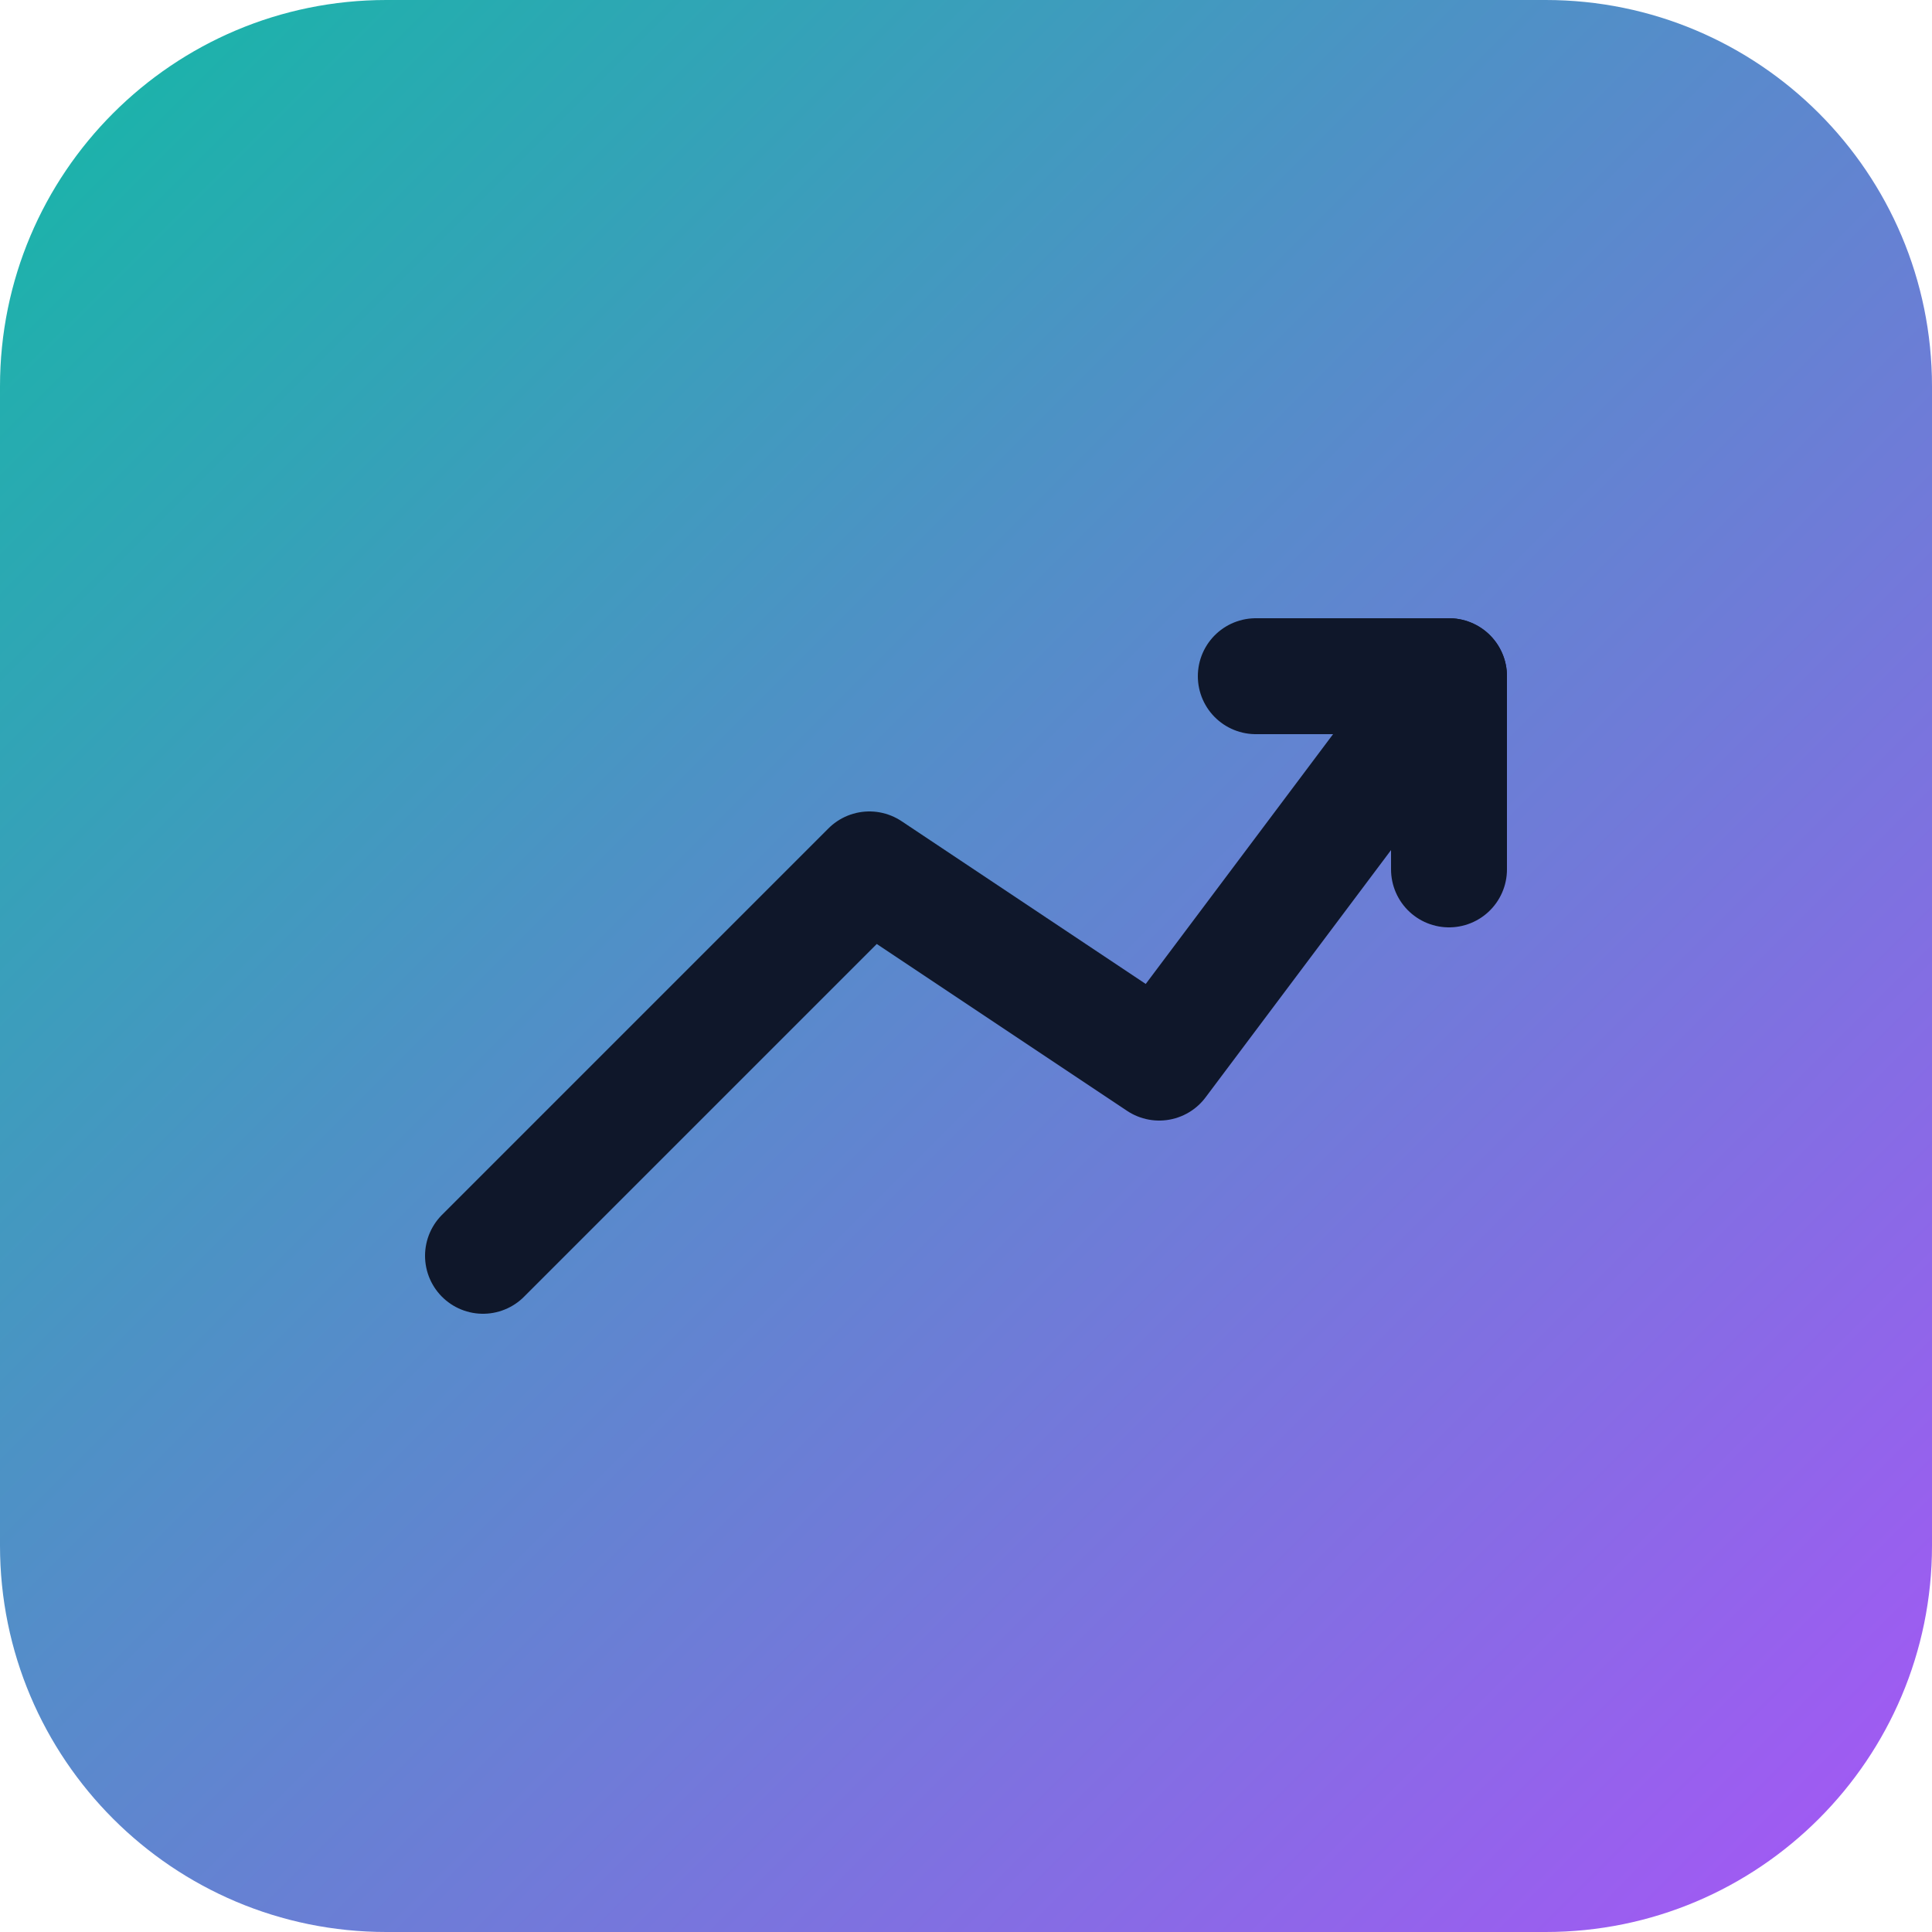
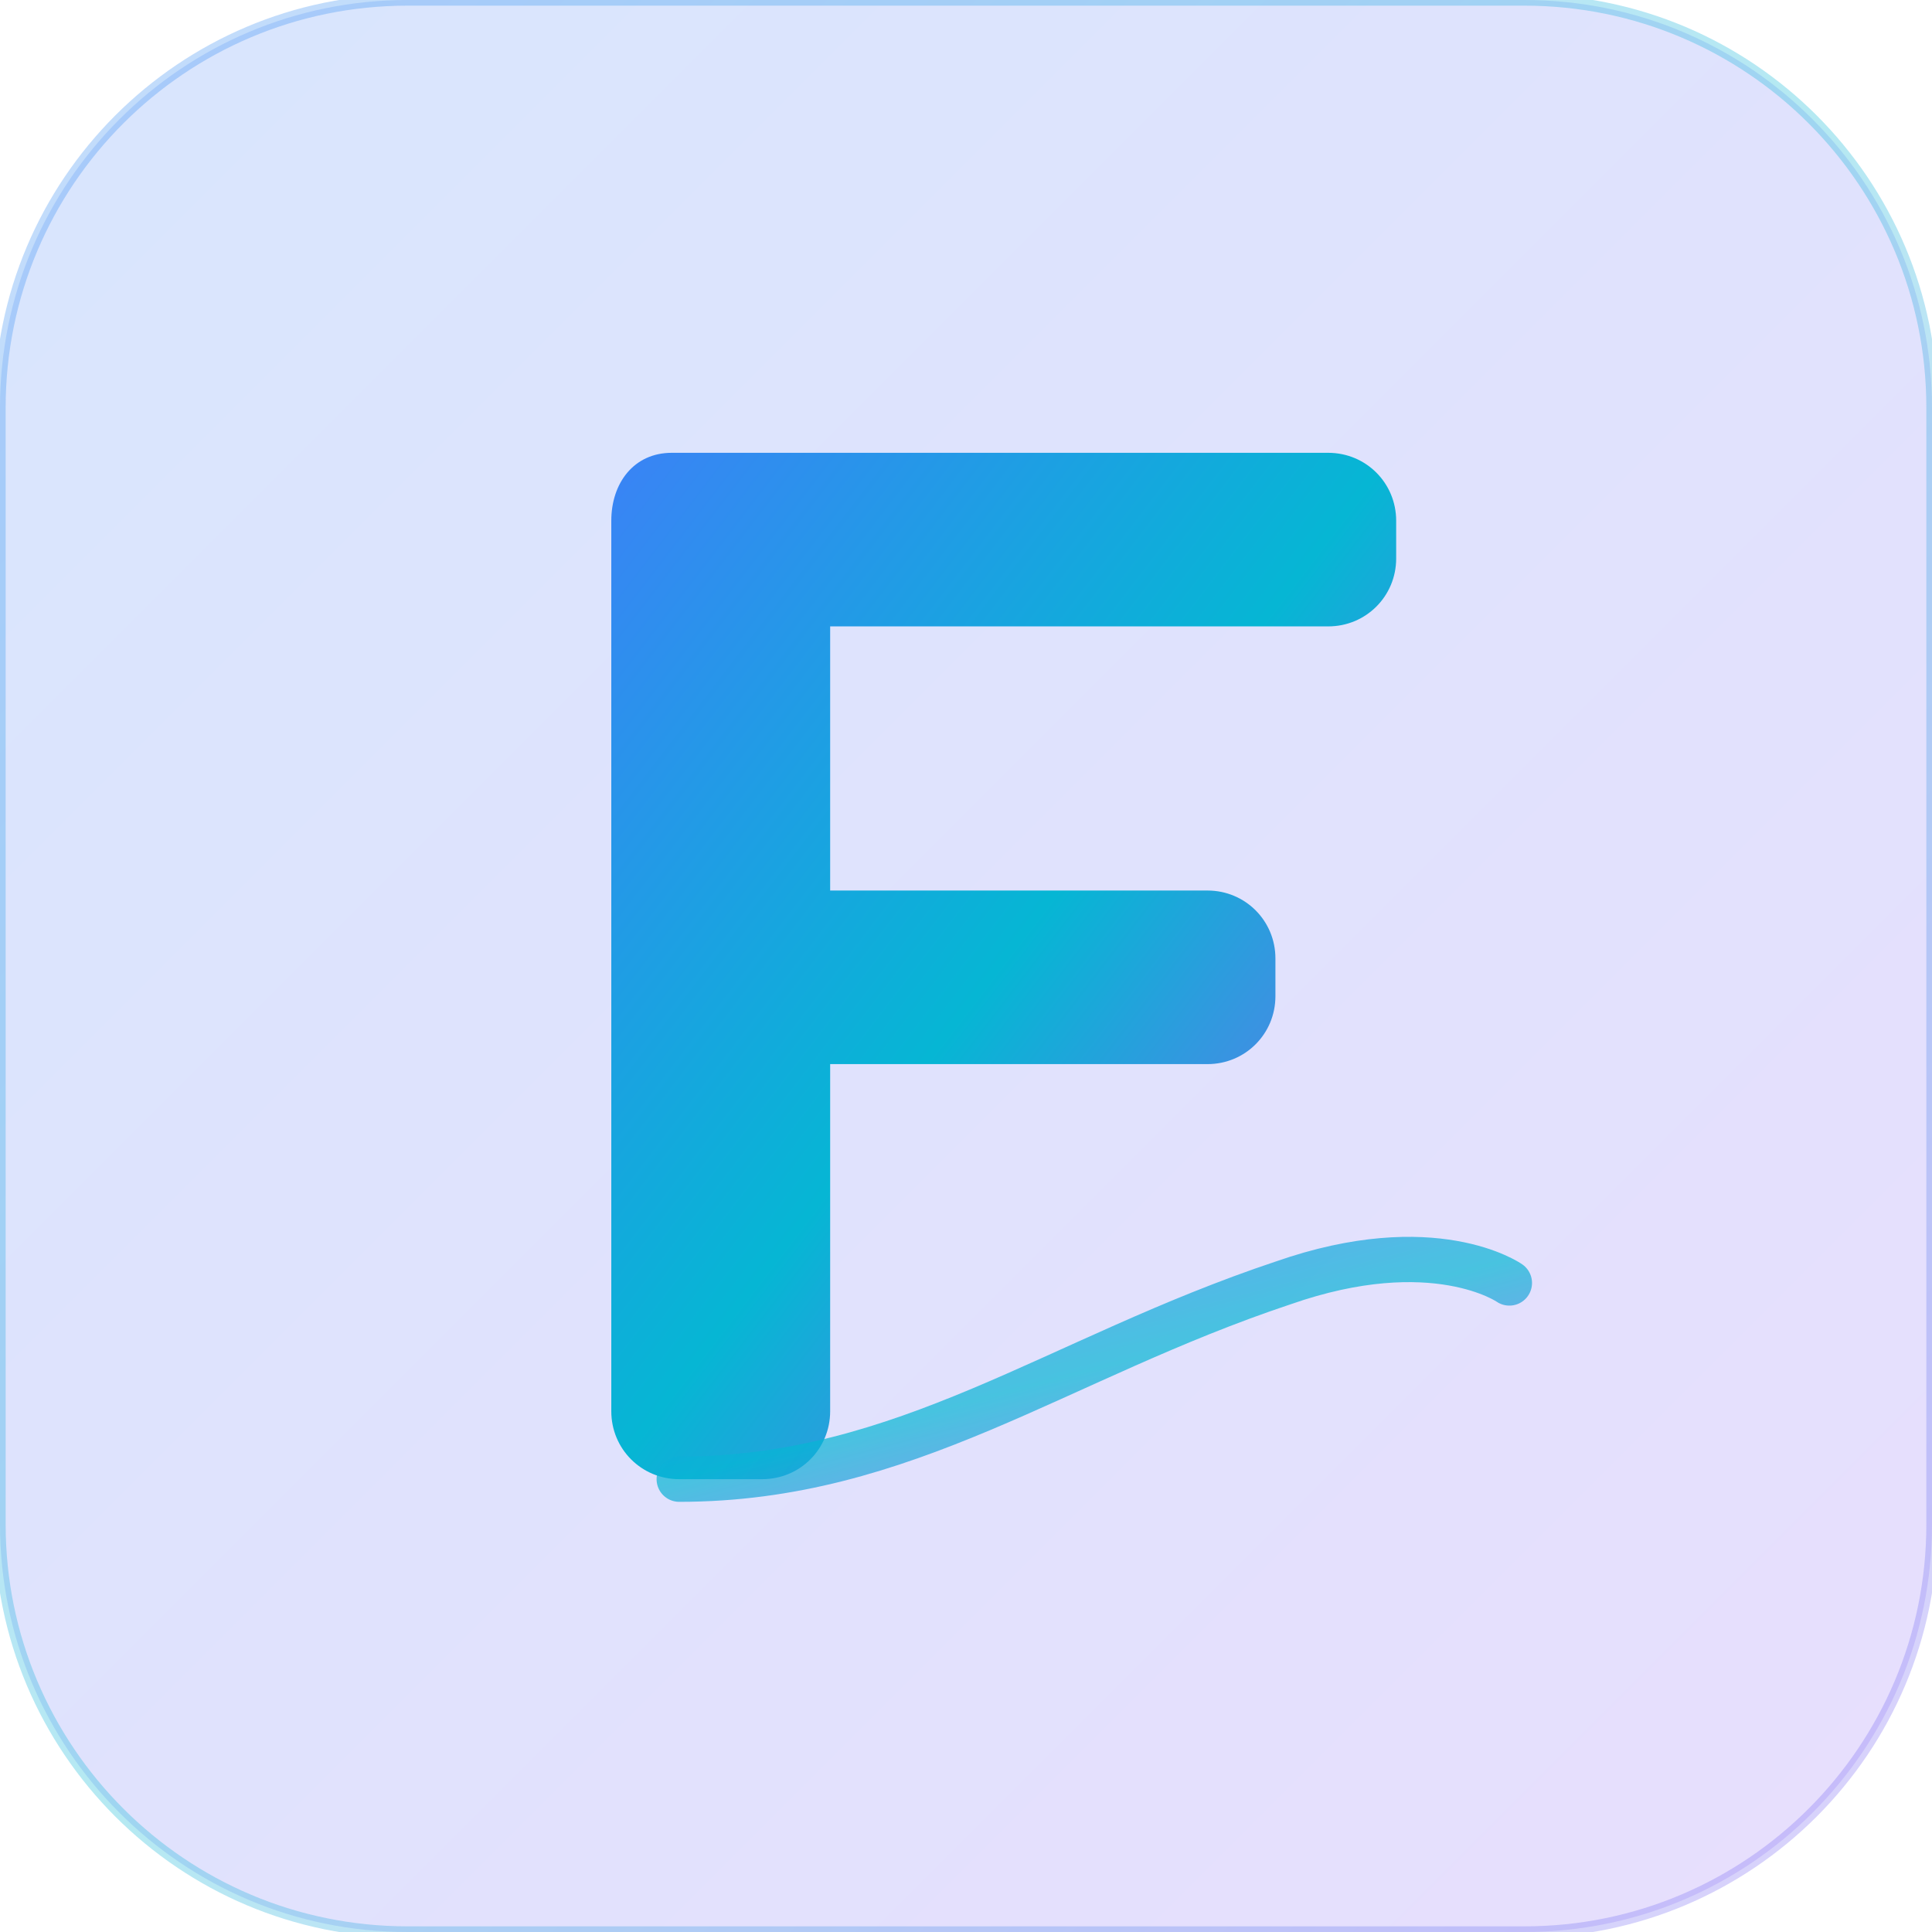
- <svg xmlns="http://www.w3.org/2000/svg" viewBox="0 0 100 100">
+ <svg xmlns="http://www.w3.org/2000/svg" viewBox="0 0 512 512" fill="none">
  <defs>
-     <linearGradient id="gradient" x1="0%" y1="0%" x2="100%" y2="100%">
-       <stop offset="0%" style="stop-color:#14b8a6;stop-opacity:1" />
-       <stop offset="100%" style="stop-color:#a855f7;stop-opacity:1" />
+     <linearGradient id="grad" x1="0%" y1="0%" x2="100%" y2="100%">
+       <stop offset="0%" style="stop-color:#3B82F6" />
+       <stop offset="50%" style="stop-color:#06B6D4" />
+       <stop offset="100%" style="stop-color:#8B5CF6" />
+     </linearGradient>
+     <linearGradient id="grad2" x1="0%" y1="0%" x2="100%" y2="100%">
+       <stop offset="0%" style="stop-color:#3B82F6;stop-opacity:0.2" />
+       <stop offset="100%" style="stop-color:#8B5CF6;stop-opacity:0.2" />
    </linearGradient>
  </defs>
-   <rect width="100" height="100" rx="20" fill="url(#gradient)" />
-   <path d="M25 65 L45 45 L60 55 L75 35" stroke="#0f172a" stroke-width="6" stroke-linecap="round" stroke-linejoin="round" fill="none" />
-   <path d="M65 35 L75 35 L75 45" stroke="#0f172a" stroke-width="6" stroke-linecap="round" stroke-linejoin="round" fill="none" />
+   <rect width="512" height="512" rx="108" fill="url(#grad2)" />
+   <rect width="512" height="512" rx="108" fill="none" stroke="url(#grad)" stroke-width="3" opacity="0.3" />
+   <path d="M160 120 L352 120 C362 120 370 128 370 138 L370 148 C370 158 362 166 352 166 L220 166 L220 236 L320 236 C330 236 338 244 338 254 L338 264 C338 274 330 282 320 282 L220 282 L220 374 C220 384 212 392 202 392 L180 392 C170 392 162 384 162 374 L162 138 C162 128 168 120 178 120 Z" fill="url(#grad)" />
+   <path d="M180 392 C240 392 280 360 340 340 C380 326 400 340 400 340" stroke="url(#grad)" stroke-width="12" stroke-linecap="round" fill="none" opacity="0.7" />
</svg>
